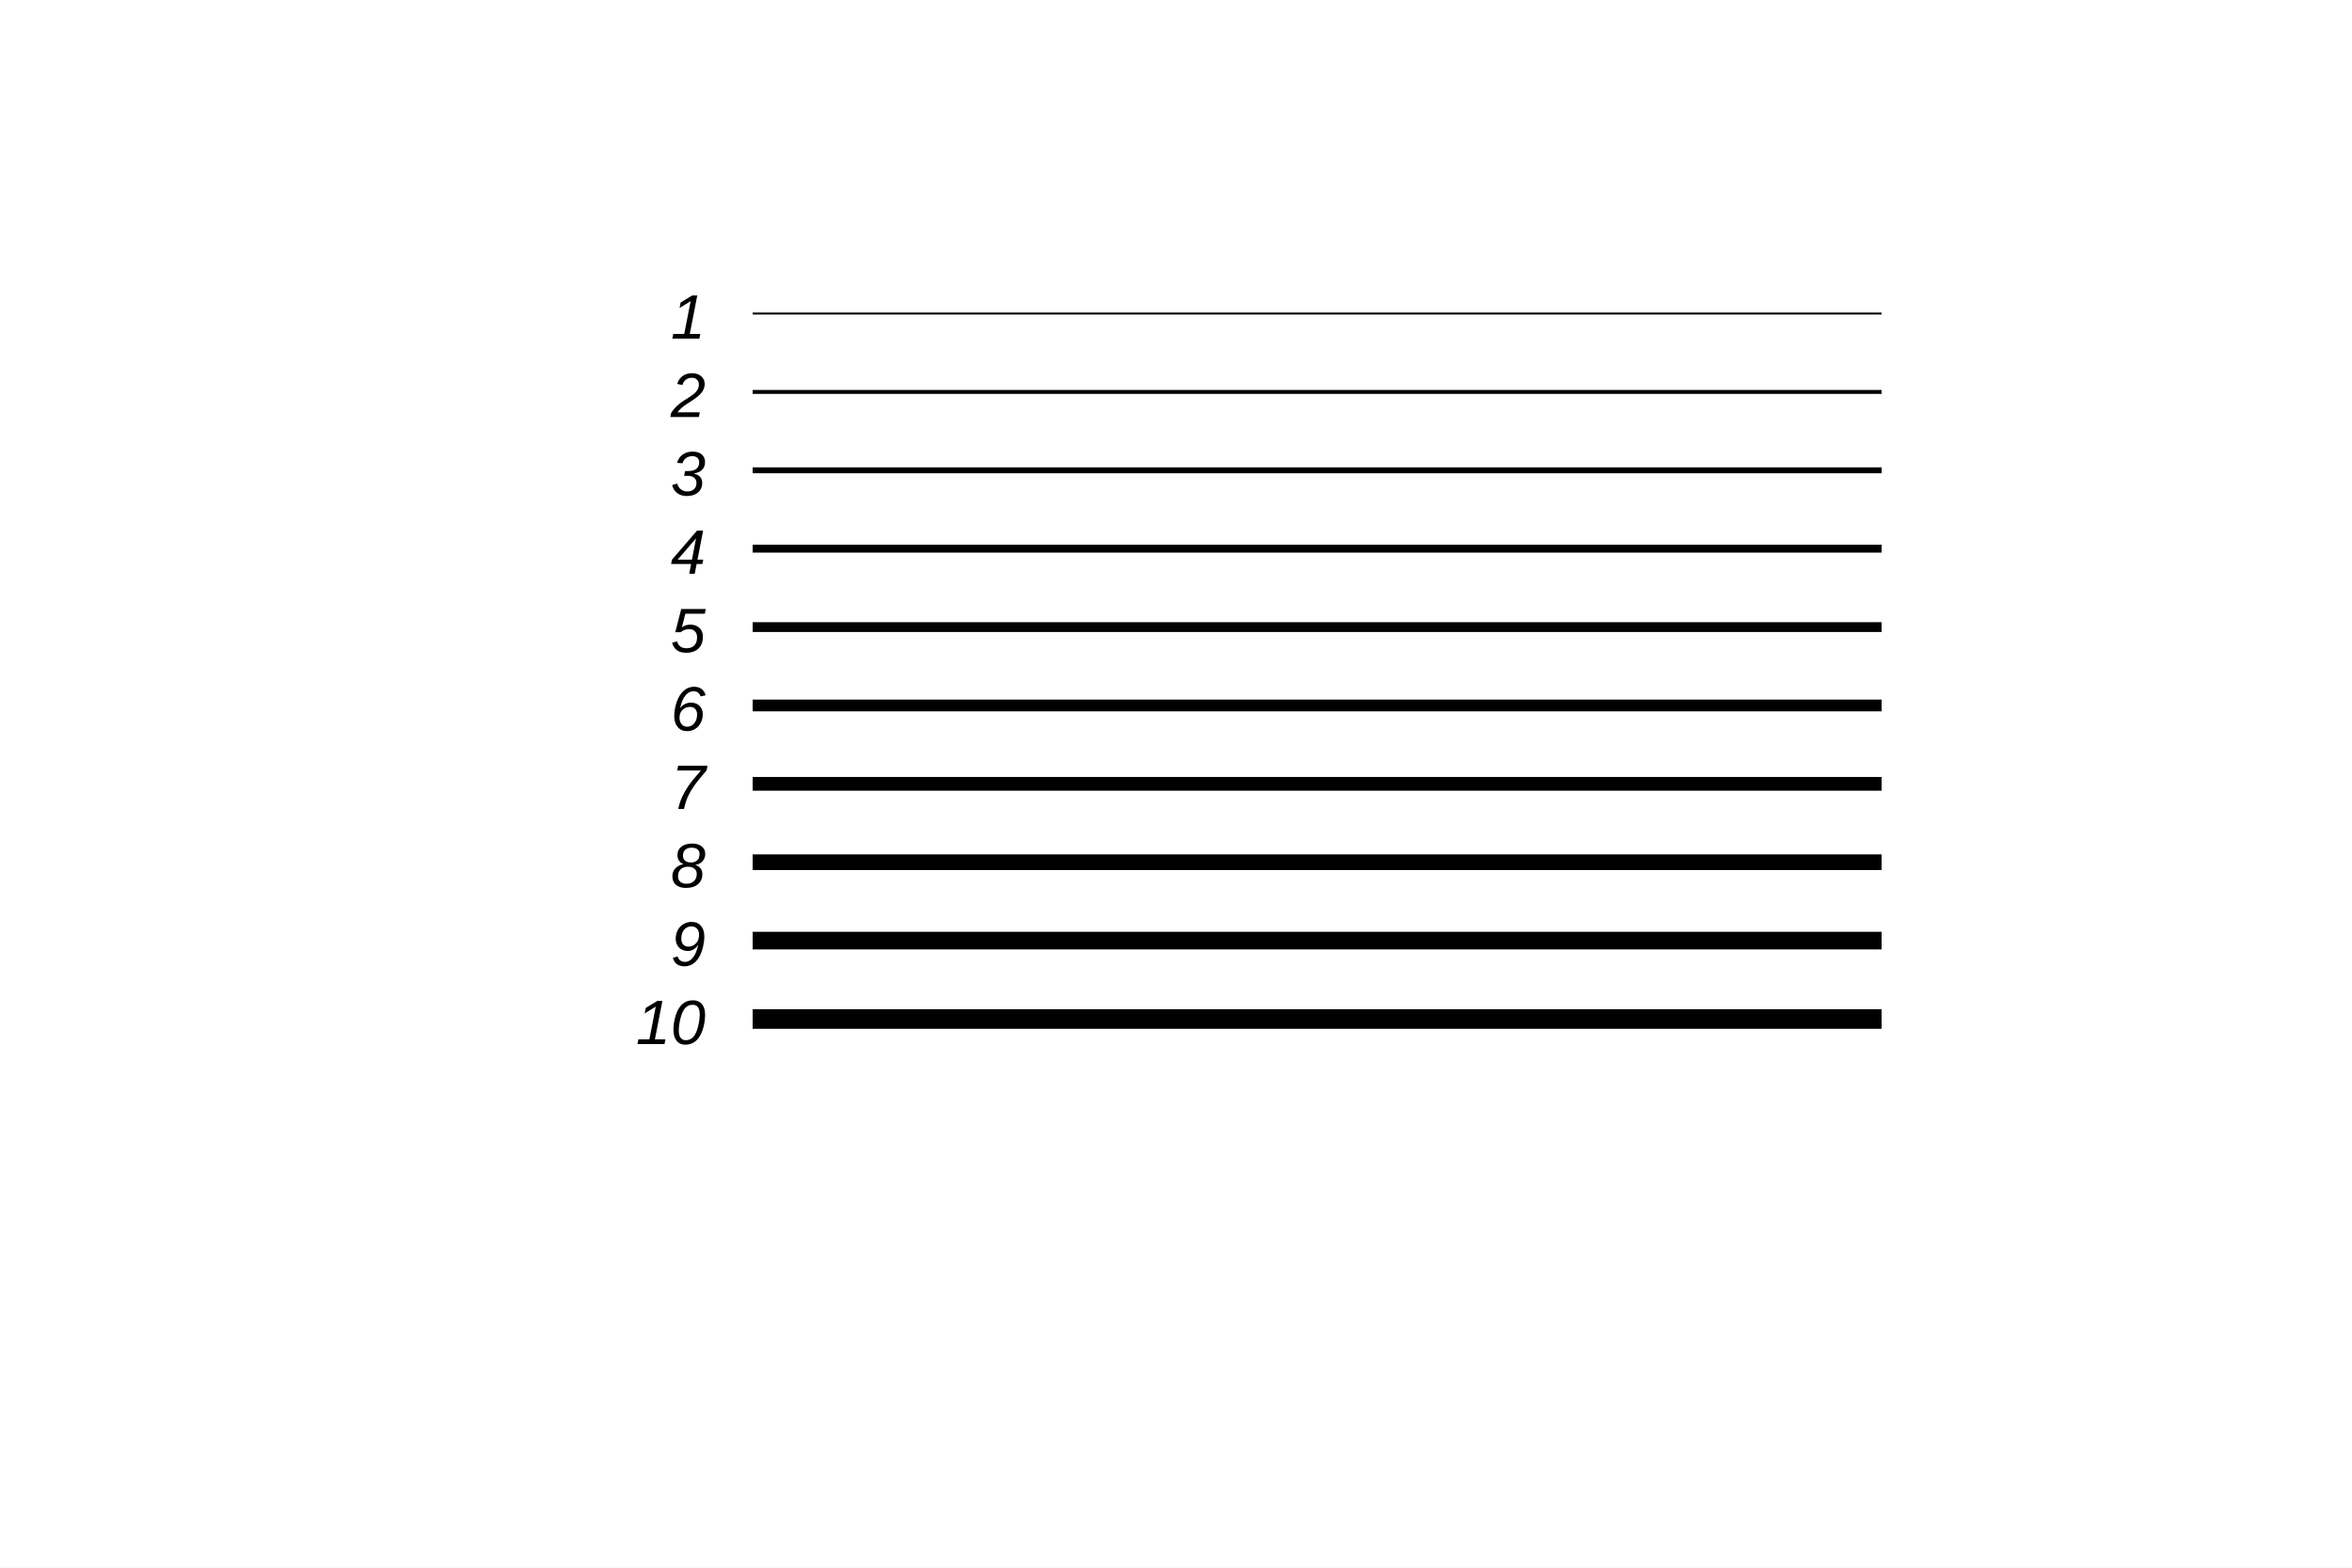
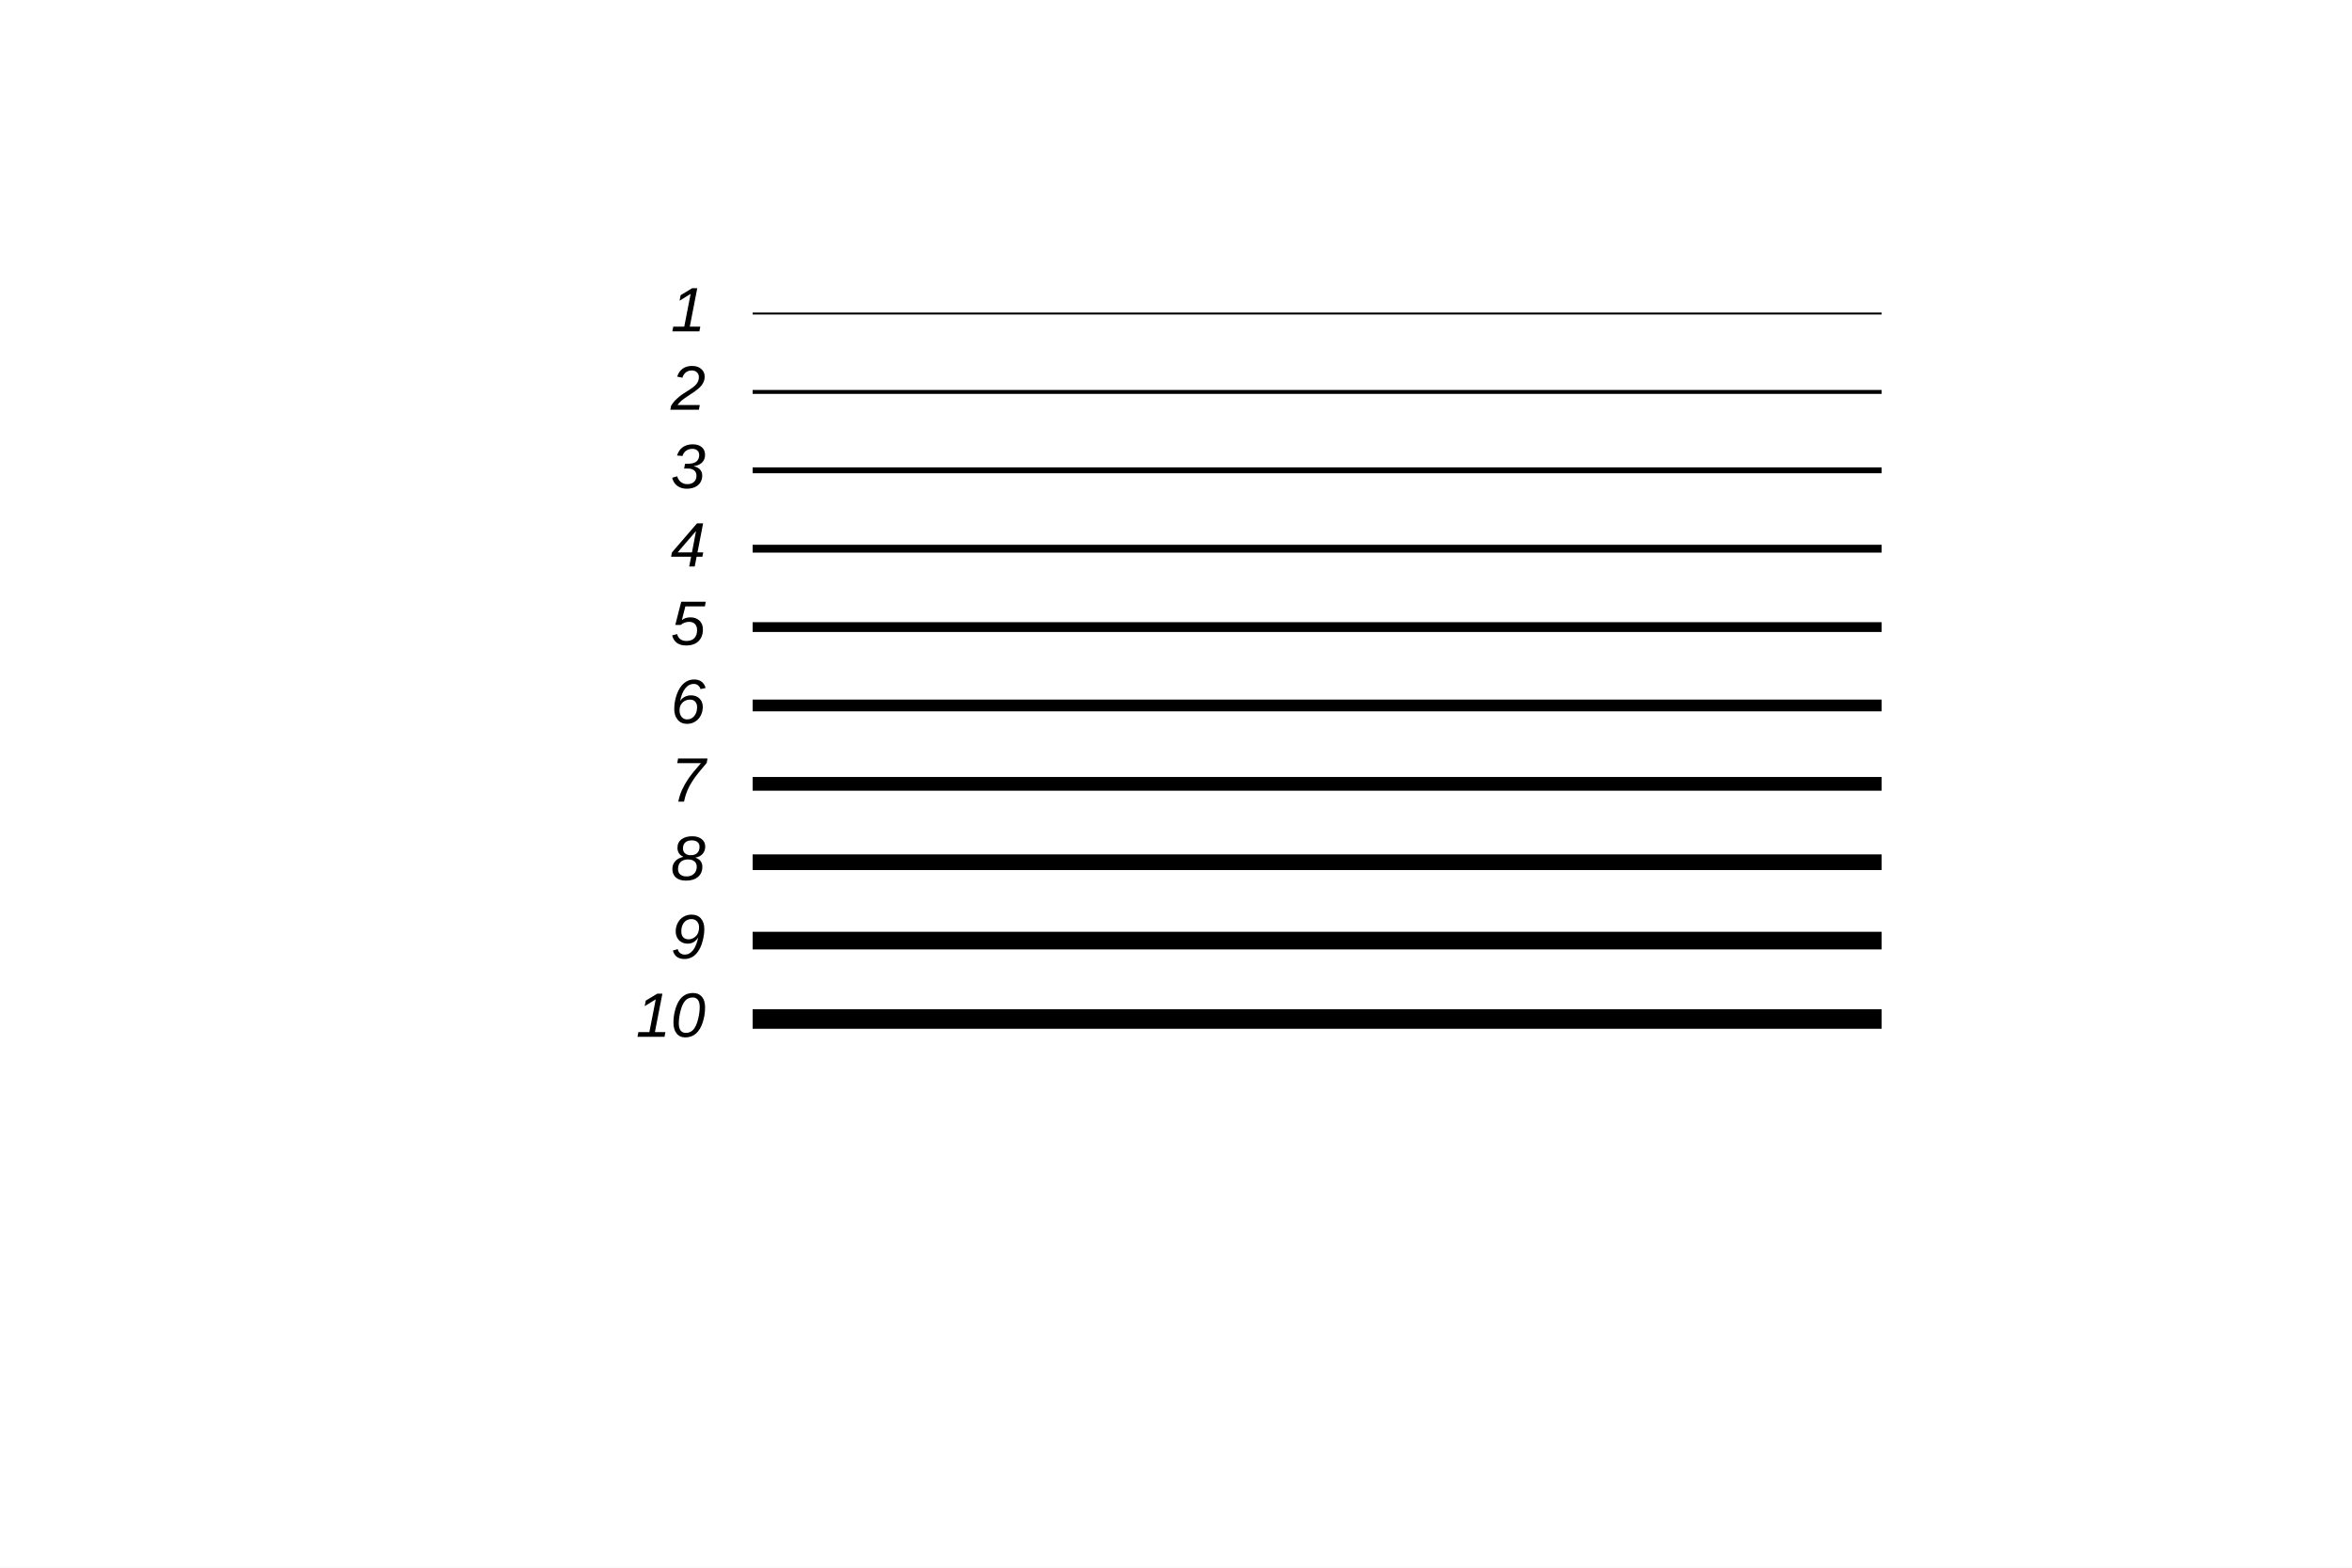
<svg xmlns="http://www.w3.org/2000/svg" width="1200" height="800" viewBox="0 0 1200 800" preserveAspectRatio="none">
  <path d="M0,0H1200V800H0Z" style="fill: white;" />
  <g>
-     <g font-family="Arial" font-size="32" space="preserve" font-style="oblique">
-       <text fill="black" text-anchor="end" dy=".4em" transform="translate(360,520)">
-     10
-    </text>
+     <g font-family="Arial" font-size="32" xml:space="preserve" font-style="oblique">
+       <text fill="black" text-anchor="end" dominant-baseline="middle" transform="translate(360,520)">10</text>
    </g>
    <g>
      <path d="M384,520L960,520" style="stroke: black; stroke-width: 10;" />
    </g>
-     <g font-family="Arial" font-size="32" space="preserve" font-style="oblique">
-       <text fill="black" text-anchor="end" dy=".4em" transform="translate(360,480)">
-     9
-    </text>
+     <g font-family="Arial" font-size="32" xml:space="preserve" font-style="oblique">
+       <text fill="black" text-anchor="end" dominant-baseline="middle" transform="translate(360,480)">9</text>
    </g>
    <g>
      <path d="M384,480L960,480" style="stroke: black; stroke-width: 9;" />
    </g>
-     <g font-family="Arial" font-size="32" space="preserve" font-style="oblique">
-       <text fill="black" text-anchor="end" dy=".4em" transform="translate(360,440)">
-     8
-    </text>
+     <g font-family="Arial" font-size="32" xml:space="preserve" font-style="oblique">
+       <text fill="black" text-anchor="end" dominant-baseline="middle" transform="translate(360,440)">8</text>
    </g>
    <g>
      <path d="M384,440L960,440" style="stroke: black; stroke-width: 8;" />
    </g>
-     <g font-family="Arial" font-size="32" space="preserve" font-style="oblique">
-       <text fill="black" text-anchor="end" dy=".4em" transform="translate(360,400)">
-     7
-    </text>
+     <g font-family="Arial" font-size="32" xml:space="preserve" font-style="oblique">
+       <text fill="black" text-anchor="end" dominant-baseline="middle" transform="translate(360,400)">7</text>
    </g>
    <g>
      <path d="M384,400L960,400" style="stroke: black; stroke-width: 7;" />
    </g>
-     <g font-family="Arial" font-size="32" space="preserve" font-style="oblique">
-       <text fill="black" text-anchor="end" dy=".4em" transform="translate(360,360)">
-     6
-    </text>
+     <g font-family="Arial" font-size="32" xml:space="preserve" font-style="oblique">
+       <text fill="black" text-anchor="end" dominant-baseline="middle" transform="translate(360,360)">6</text>
    </g>
    <g>
      <path d="M384,360L960,360" style="stroke: black; stroke-width: 6;" />
    </g>
-     <g font-family="Arial" font-size="32" space="preserve" font-style="oblique">
-       <text fill="black" text-anchor="end" dy=".4em" transform="translate(360,320)">
-     5
-    </text>
+     <g font-family="Arial" font-size="32" xml:space="preserve" font-style="oblique">
+       <text fill="black" text-anchor="end" dominant-baseline="middle" transform="translate(360,320)">5</text>
    </g>
    <g>
      <path d="M384,320L960,320" style="stroke: black; stroke-width: 5;" />
    </g>
-     <g font-family="Arial" font-size="32" space="preserve" font-style="oblique">
-       <text fill="black" text-anchor="end" dy=".4em" transform="translate(360,280)">
-     4
-    </text>
+     <g font-family="Arial" font-size="32" xml:space="preserve" font-style="oblique">
+       <text fill="black" text-anchor="end" dominant-baseline="middle" transform="translate(360,280)">4</text>
    </g>
    <g>
      <path d="M384,280L960,280" style="stroke: black; stroke-width: 4;" />
    </g>
-     <g font-family="Arial" font-size="32" space="preserve" font-style="oblique">
-       <text fill="black" text-anchor="end" dy=".4em" transform="translate(360,240)">
-     3
-    </text>
+     <g font-family="Arial" font-size="32" xml:space="preserve" font-style="oblique">
+       <text fill="black" text-anchor="end" dominant-baseline="middle" transform="translate(360,240)">3</text>
    </g>
    <g>
      <path d="M384,240L960,240" style="stroke: black; stroke-width: 3;" />
    </g>
-     <g font-family="Arial" font-size="32" space="preserve" font-style="oblique">
-       <text fill="black" text-anchor="end" dy=".4em" transform="translate(360,200)">
-     2
-    </text>
+     <g font-family="Arial" font-size="32" xml:space="preserve" font-style="oblique">
+       <text fill="black" text-anchor="end" dominant-baseline="middle" transform="translate(360,200)">2</text>
    </g>
    <g>
      <path d="M384,200L960,200" style="stroke: black; stroke-width: 2;" />
    </g>
-     <g font-family="Arial" font-size="32" space="preserve" font-style="oblique">
-       <text fill="black" text-anchor="end" dy=".4em" transform="translate(360,160)">
-     1
-    </text>
+     <g font-family="Arial" font-size="32" xml:space="preserve" font-style="oblique">
+       <text fill="black" text-anchor="end" dominant-baseline="middle" transform="translate(360,160)">1</text>
    </g>
    <g>
      <path d="M384,160L960,160" style="stroke: black; stroke-width: 1;" />
    </g>
  </g>
</svg>
